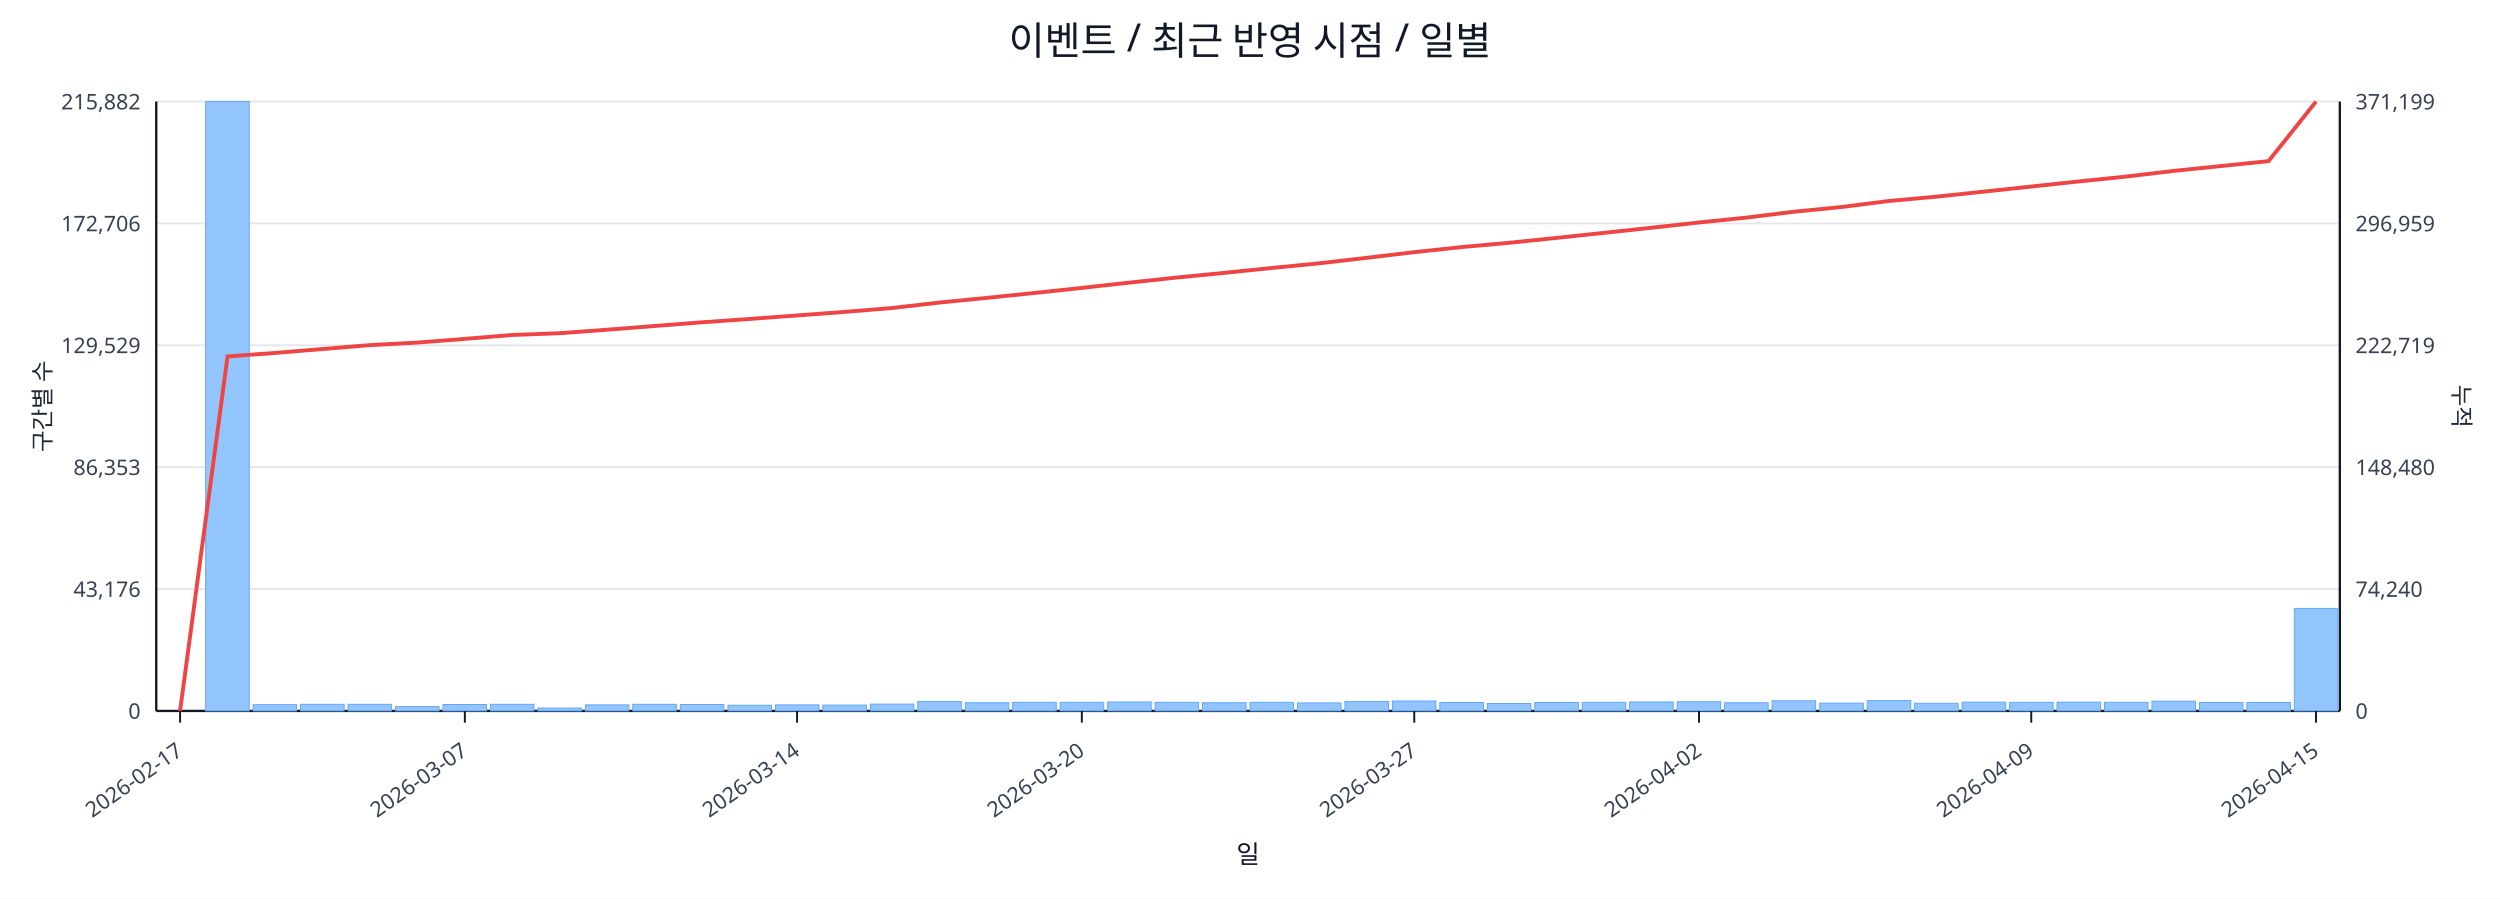
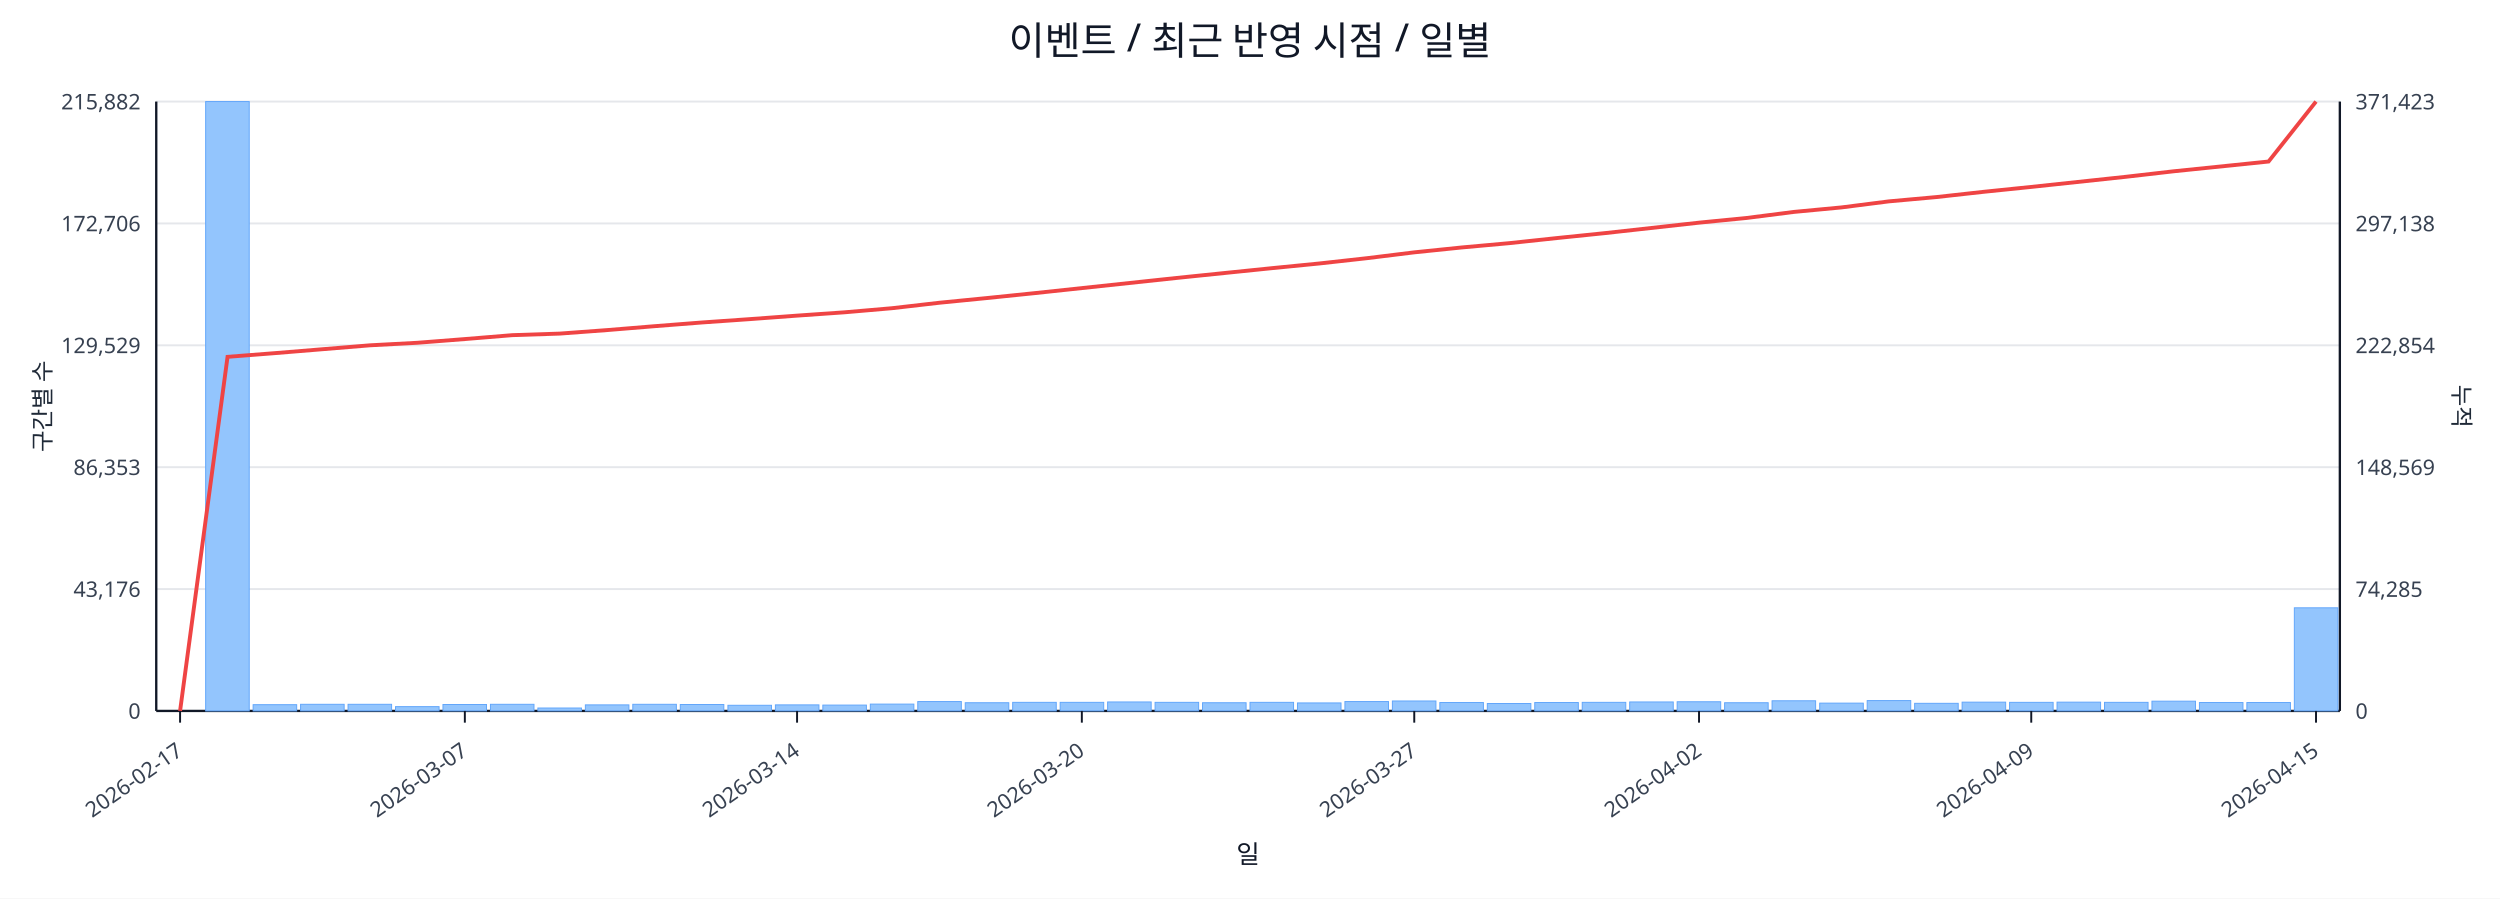
<svg xmlns="http://www.w3.org/2000/svg" width="1280" height="460" viewBox="0 0 1280 460">
  <rect x="0" y="0" width="100%" height="100%" fill="#ffffff" />
  <text x="640.0" y="28" font-size="20" text-anchor="middle" font-family="sans-serif" fill="#111827">이벤트 / 최근 반영 시점 / 일별</text>
  <line x1="80.0" y1="52.0" x2="1198.0" y2="52.0" stroke="#e5e7eb" stroke-width="1" />
  <text x="72.0" y="56.0" font-size="11" text-anchor="end" font-family="sans-serif" fill="#374151">215,882</text>
-   <text x="1206.0" y="56.0" font-size="11" text-anchor="start" font-family="sans-serif" fill="#374151">371,199</text>
+   <text x="1206.0" y="56.0" font-size="11" text-anchor="start" font-family="sans-serif" fill="#374151">371,423</text>
  <line x1="80.0" y1="114.4" x2="1198.0" y2="114.4" stroke="#e5e7eb" stroke-width="1" />
  <text x="72.0" y="118.4" font-size="11" text-anchor="end" font-family="sans-serif" fill="#374151">172,706</text>
-   <text x="1206.0" y="118.4" font-size="11" text-anchor="start" font-family="sans-serif" fill="#374151">296,959</text>
+   <text x="1206.0" y="118.4" font-size="11" text-anchor="start" font-family="sans-serif" fill="#374151">297,138</text>
  <line x1="80.0" y1="176.8" x2="1198.0" y2="176.8" stroke="#e5e7eb" stroke-width="1" />
  <text x="72.0" y="180.8" font-size="11" text-anchor="end" font-family="sans-serif" fill="#374151">129,529</text>
-   <text x="1206.0" y="180.8" font-size="11" text-anchor="start" font-family="sans-serif" fill="#374151">222,719</text>
+   <text x="1206.0" y="180.8" font-size="11" text-anchor="start" font-family="sans-serif" fill="#374151">222,854</text>
  <line x1="80.0" y1="239.2" x2="1198.0" y2="239.2" stroke="#e5e7eb" stroke-width="1" />
  <text x="72.0" y="243.2" font-size="11" text-anchor="end" font-family="sans-serif" fill="#374151">86,353</text>
-   <text x="1206.0" y="243.2" font-size="11" text-anchor="start" font-family="sans-serif" fill="#374151">148,480</text>
+   <text x="1206.0" y="243.2" font-size="11" text-anchor="start" font-family="sans-serif" fill="#374151">148,569</text>
  <line x1="80.0" y1="301.6" x2="1198.0" y2="301.6" stroke="#e5e7eb" stroke-width="1" />
  <text x="72.0" y="305.6" font-size="11" text-anchor="end" font-family="sans-serif" fill="#374151">43,176</text>
-   <text x="1206.0" y="305.6" font-size="11" text-anchor="start" font-family="sans-serif" fill="#374151">74,240</text>
+   <text x="1206.0" y="305.6" font-size="11" text-anchor="start" font-family="sans-serif" fill="#374151">74,285</text>
  <line x1="80.0" y1="364.0" x2="1198.0" y2="364.0" stroke="#e5e7eb" stroke-width="1" />
  <text x="72.0" y="368.0" font-size="11" text-anchor="end" font-family="sans-serif" fill="#374151">0</text>
  <text x="1206.0" y="368.0" font-size="11" text-anchor="start" font-family="sans-serif" fill="#374151">0</text>
  <line x1="80.0" y1="364.0" x2="1198.0" y2="364.0" stroke="#111827" stroke-width="1.2" />
  <line x1="80.0" y1="52.0" x2="80.0" y2="364.0" stroke="#111827" stroke-width="1.2" />
  <line x1="1198.0" y1="52.0" x2="1198.0" y2="364.0" stroke="#111827" stroke-width="1.2" />
  <rect x="81.0" y="364.0" width="22.3" height="0.0" fill="#93c5fd" stroke="#60a5fa" stroke-width="0.5" />
  <rect x="105.3" y="52.0" width="22.3" height="312.0" fill="#93c5fd" stroke="#60a5fa" stroke-width="0.5" />
  <rect x="129.6" y="360.8" width="22.3" height="3.2" fill="#93c5fd" stroke="#60a5fa" stroke-width="0.5" />
  <rect x="153.9" y="360.6" width="22.3" height="3.4" fill="#93c5fd" stroke="#60a5fa" stroke-width="0.5" />
  <rect x="178.2" y="360.6" width="22.3" height="3.4" fill="#93c5fd" stroke="#60a5fa" stroke-width="0.5" />
  <rect x="202.5" y="361.8" width="22.3" height="2.2" fill="#93c5fd" stroke="#60a5fa" stroke-width="0.5" />
  <rect x="226.8" y="360.7" width="22.3" height="3.3" fill="#93c5fd" stroke="#60a5fa" stroke-width="0.5" />
  <rect x="251.1" y="360.6" width="22.3" height="3.4" fill="#93c5fd" stroke="#60a5fa" stroke-width="0.5" />
  <rect x="275.4" y="362.5" width="22.3" height="1.5" fill="#93c5fd" stroke="#60a5fa" stroke-width="0.5" />
  <rect x="299.7" y="360.9" width="22.3" height="3.1" fill="#93c5fd" stroke="#60a5fa" stroke-width="0.5" />
  <rect x="324.0" y="360.6" width="22.3" height="3.4" fill="#93c5fd" stroke="#60a5fa" stroke-width="0.5" />
  <rect x="348.3" y="360.7" width="22.3" height="3.3" fill="#93c5fd" stroke="#60a5fa" stroke-width="0.5" />
  <rect x="372.7" y="361.1" width="22.3" height="2.9" fill="#93c5fd" stroke="#60a5fa" stroke-width="0.5" />
  <rect x="397.0" y="360.9" width="22.3" height="3.1" fill="#93c5fd" stroke="#60a5fa" stroke-width="0.5" />
  <rect x="421.3" y="361.0" width="22.3" height="3.0" fill="#93c5fd" stroke="#60a5fa" stroke-width="0.5" />
  <rect x="445.6" y="360.5" width="22.3" height="3.5" fill="#93c5fd" stroke="#60a5fa" stroke-width="0.5" />
  <rect x="469.9" y="359.2" width="22.3" height="4.8" fill="#93c5fd" stroke="#60a5fa" stroke-width="0.5" />
  <rect x="494.2" y="359.8" width="22.3" height="4.2" fill="#93c5fd" stroke="#60a5fa" stroke-width="0.5" />
  <rect x="518.5" y="359.6" width="22.3" height="4.4" fill="#93c5fd" stroke="#60a5fa" stroke-width="0.5" />
  <rect x="542.8" y="359.6" width="22.3" height="4.4" fill="#93c5fd" stroke="#60a5fa" stroke-width="0.5" />
  <rect x="567.1" y="359.4" width="22.3" height="4.6" fill="#93c5fd" stroke="#60a5fa" stroke-width="0.5" />
  <rect x="591.4" y="359.6" width="22.3" height="4.4" fill="#93c5fd" stroke="#60a5fa" stroke-width="0.5" />
  <rect x="615.7" y="359.8" width="22.3" height="4.2" fill="#93c5fd" stroke="#60a5fa" stroke-width="0.5" />
  <rect x="640.0" y="359.6" width="22.3" height="4.4" fill="#93c5fd" stroke="#60a5fa" stroke-width="0.5" />
  <rect x="664.3" y="359.9" width="22.3" height="4.1" fill="#93c5fd" stroke="#60a5fa" stroke-width="0.5" />
  <rect x="688.6" y="359.2" width="22.3" height="4.8" fill="#93c5fd" stroke="#60a5fa" stroke-width="0.5" />
  <rect x="712.9" y="358.9" width="22.3" height="5.1" fill="#93c5fd" stroke="#60a5fa" stroke-width="0.5" />
  <rect x="737.2" y="359.7" width="22.3" height="4.3" fill="#93c5fd" stroke="#60a5fa" stroke-width="0.5" />
  <rect x="761.5" y="360.2" width="22.3" height="3.8" fill="#93c5fd" stroke="#60a5fa" stroke-width="0.5" />
  <rect x="785.8" y="359.7" width="22.3" height="4.3" fill="#93c5fd" stroke="#60a5fa" stroke-width="0.5" />
  <rect x="810.1" y="359.6" width="22.3" height="4.4" fill="#93c5fd" stroke="#60a5fa" stroke-width="0.5" />
  <rect x="834.4" y="359.4" width="22.3" height="4.6" fill="#93c5fd" stroke="#60a5fa" stroke-width="0.5" />
  <rect x="858.7" y="359.3" width="22.3" height="4.7" fill="#93c5fd" stroke="#60a5fa" stroke-width="0.5" />
  <rect x="883.0" y="359.8" width="22.3" height="4.2" fill="#93c5fd" stroke="#60a5fa" stroke-width="0.5" />
  <rect x="907.3" y="358.8" width="22.3" height="5.2" fill="#93c5fd" stroke="#60a5fa" stroke-width="0.5" />
  <rect x="931.7" y="360.0" width="22.3" height="4.0" fill="#93c5fd" stroke="#60a5fa" stroke-width="0.5" />
  <rect x="956.0" y="358.7" width="22.3" height="5.3" fill="#93c5fd" stroke="#60a5fa" stroke-width="0.5" />
  <rect x="980.3" y="360.1" width="22.3" height="3.9" fill="#93c5fd" stroke="#60a5fa" stroke-width="0.5" />
  <rect x="1004.6" y="359.5" width="22.3" height="4.5" fill="#93c5fd" stroke="#60a5fa" stroke-width="0.5" />
  <rect x="1028.9" y="359.6" width="22.3" height="4.4" fill="#93c5fd" stroke="#60a5fa" stroke-width="0.5" />
  <rect x="1053.2" y="359.5" width="22.3" height="4.5" fill="#93c5fd" stroke="#60a5fa" stroke-width="0.5" />
  <rect x="1077.5" y="359.6" width="22.3" height="4.4" fill="#93c5fd" stroke="#60a5fa" stroke-width="0.5" />
  <rect x="1101.8" y="359.0" width="22.3" height="5.0" fill="#93c5fd" stroke="#60a5fa" stroke-width="0.5" />
  <rect x="1126.1" y="359.7" width="22.3" height="4.3" fill="#93c5fd" stroke="#60a5fa" stroke-width="0.5" />
  <rect x="1150.4" y="359.7" width="22.3" height="4.3" fill="#93c5fd" stroke="#60a5fa" stroke-width="0.5" />
-   <rect x="1174.7" y="311.5" width="22.3" height="52.5" fill="#93c5fd" stroke="#60a5fa" stroke-width="0.5" />
-   <polyline fill="none" stroke="#ef4444" stroke-width="2" points="92.2,364.0 116.5,182.5 140.8,180.7 165.1,178.7 189.4,176.7 213.7,175.4 238.0,173.5 262.3,171.5 286.6,170.6 310.9,168.8 335.2,166.9 359.5,165.0 383.8,163.3 408.1,161.5 432.4,159.7 456.7,157.7 481.0,154.9 505.3,152.5 529.6,150.0 553.9,147.4 578.2,144.7 602.5,142.1 626.8,139.7 651.2,137.2 675.5,134.8 699.8,132.0 724.1,129.1 748.4,126.5 772.7,124.3 797.0,121.8 821.3,119.2 845.6,116.6 869.9,113.9 894.2,111.4 918.5,108.4 942.8,106.0 967.1,102.9 991.4,100.7 1015.7,98.1 1040.0,95.5 1064.3,92.9 1088.6,90.4 1112.9,87.5 1137.2,85.0 1161.5,82.5 1185.8,52.0" />
+   <rect x="1174.7" y="311.2" width="22.3" height="52.8" fill="#93c5fd" stroke="#60a5fa" stroke-width="0.5" />
+   <polyline fill="none" stroke="#ef4444" stroke-width="2" points="92.2,364.0 116.5,182.7 140.8,180.8 165.1,178.8 189.4,176.8 213.7,175.5 238.0,173.6 262.3,171.6 286.6,170.8 310.9,169.0 335.2,167.0 359.5,165.1 383.8,163.4 408.1,161.6 432.4,159.9 456.7,157.8 481.0,155.0 505.3,152.6 529.6,150.1 553.9,147.5 578.2,144.9 602.5,142.3 626.8,139.8 651.2,137.3 675.5,134.9 699.8,132.2 724.1,129.2 748.4,126.7 772.7,124.5 797.0,121.9 821.3,119.4 845.6,116.7 869.9,114.0 894.2,111.6 918.5,108.5 942.8,106.2 967.1,103.1 991.4,100.9 1015.7,98.2 1040.0,95.7 1064.3,93.1 1088.6,90.5 1112.9,87.7 1137.2,85.2 1161.5,82.7 1185.8,52.0" />
  <line x1="92.2" y1="364.0" x2="92.2" y2="370.0" stroke="#111827" stroke-width="1" />
  <text x="94.2" y="386.0" font-size="11" text-anchor="end" transform="rotate(-35 94.2 386.0)" font-family="sans-serif" fill="#374151">2026-02-17</text>
  <line x1="238.0" y1="364.0" x2="238.0" y2="370.0" stroke="#111827" stroke-width="1" />
  <text x="240.0" y="386.0" font-size="11" text-anchor="end" transform="rotate(-35 240.0 386.0)" font-family="sans-serif" fill="#374151">2026-03-07</text>
  <line x1="408.1" y1="364.0" x2="408.1" y2="370.0" stroke="#111827" stroke-width="1" />
  <text x="410.1" y="386.0" font-size="11" text-anchor="end" transform="rotate(-35 410.1 386.0)" font-family="sans-serif" fill="#374151">2026-03-14</text>
  <line x1="553.9" y1="364.0" x2="553.9" y2="370.0" stroke="#111827" stroke-width="1" />
  <text x="555.9" y="386.0" font-size="11" text-anchor="end" transform="rotate(-35 555.9 386.0)" font-family="sans-serif" fill="#374151">2026-03-20</text>
  <line x1="724.1" y1="364.0" x2="724.1" y2="370.0" stroke="#111827" stroke-width="1" />
  <text x="726.1" y="386.0" font-size="11" text-anchor="end" transform="rotate(-35 726.1 386.0)" font-family="sans-serif" fill="#374151">2026-03-27</text>
  <line x1="869.9" y1="364.0" x2="869.9" y2="370.0" stroke="#111827" stroke-width="1" />
  <text x="871.9" y="386.0" font-size="11" text-anchor="end" transform="rotate(-35 871.9 386.0)" font-family="sans-serif" fill="#374151">2026-04-02</text>
  <line x1="1040.0" y1="364.0" x2="1040.0" y2="370.0" stroke="#111827" stroke-width="1" />
  <text x="1042.0" y="386.0" font-size="11" text-anchor="end" transform="rotate(-35 1042.0 386.0)" font-family="sans-serif" fill="#374151">2026-04-09</text>
  <line x1="1185.8" y1="364.0" x2="1185.8" y2="370.0" stroke="#111827" stroke-width="1" />
  <text x="1187.8" y="386.0" font-size="11" text-anchor="end" transform="rotate(-35 1187.8 386.0)" font-family="sans-serif" fill="#374151">2026-04-15</text>
  <text x="26" y="208.0" font-size="12" transform="rotate(-90 26 208.0)" text-anchor="middle" font-family="sans-serif" fill="#1f2937">구간별 수</text>
  <text x="1256.0" y="208.0" font-size="12" transform="rotate(90 1256.0 208.0)" text-anchor="middle" font-family="sans-serif" fill="#1f2937">누적</text>
  <text x="639.0" y="442.0" font-size="13" text-anchor="middle" font-family="sans-serif" fill="#111827">일</text>
</svg>
